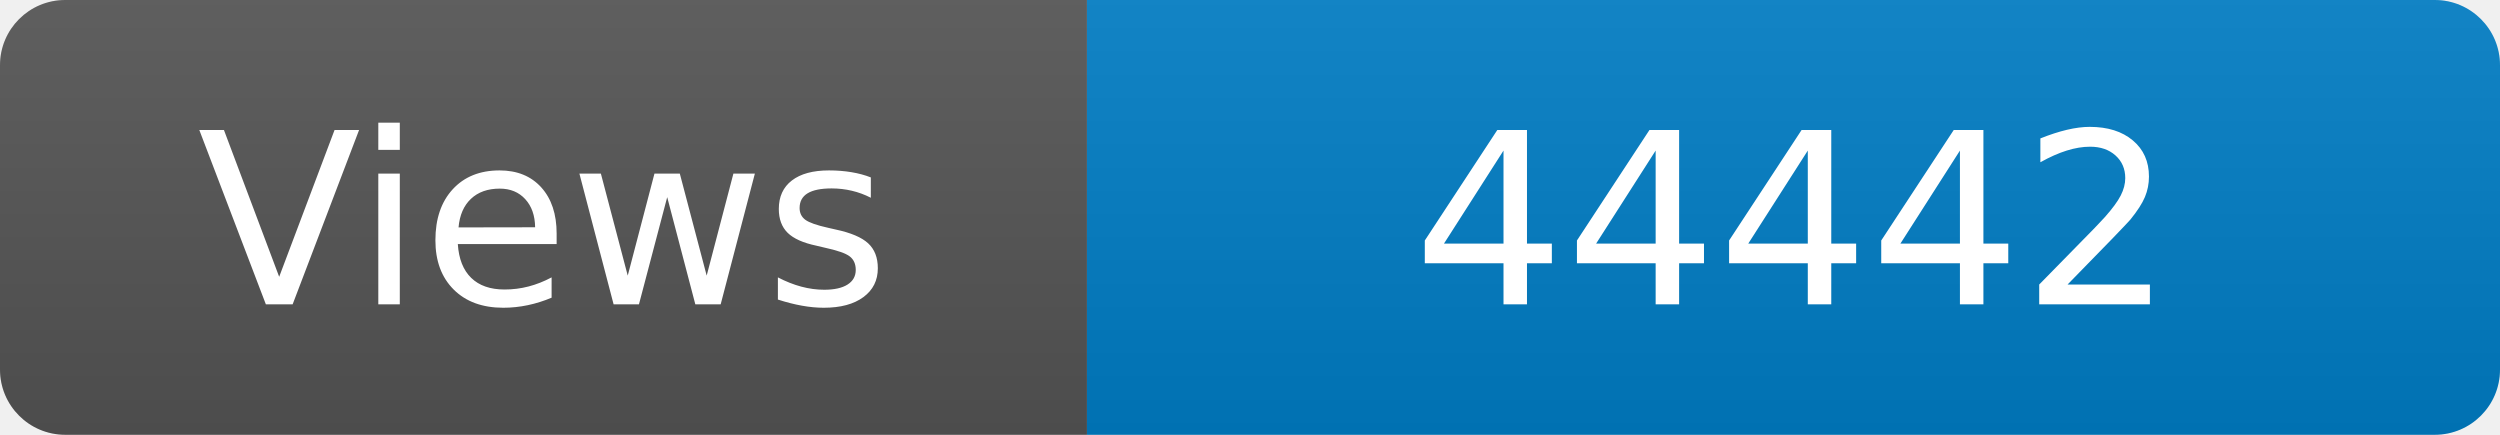
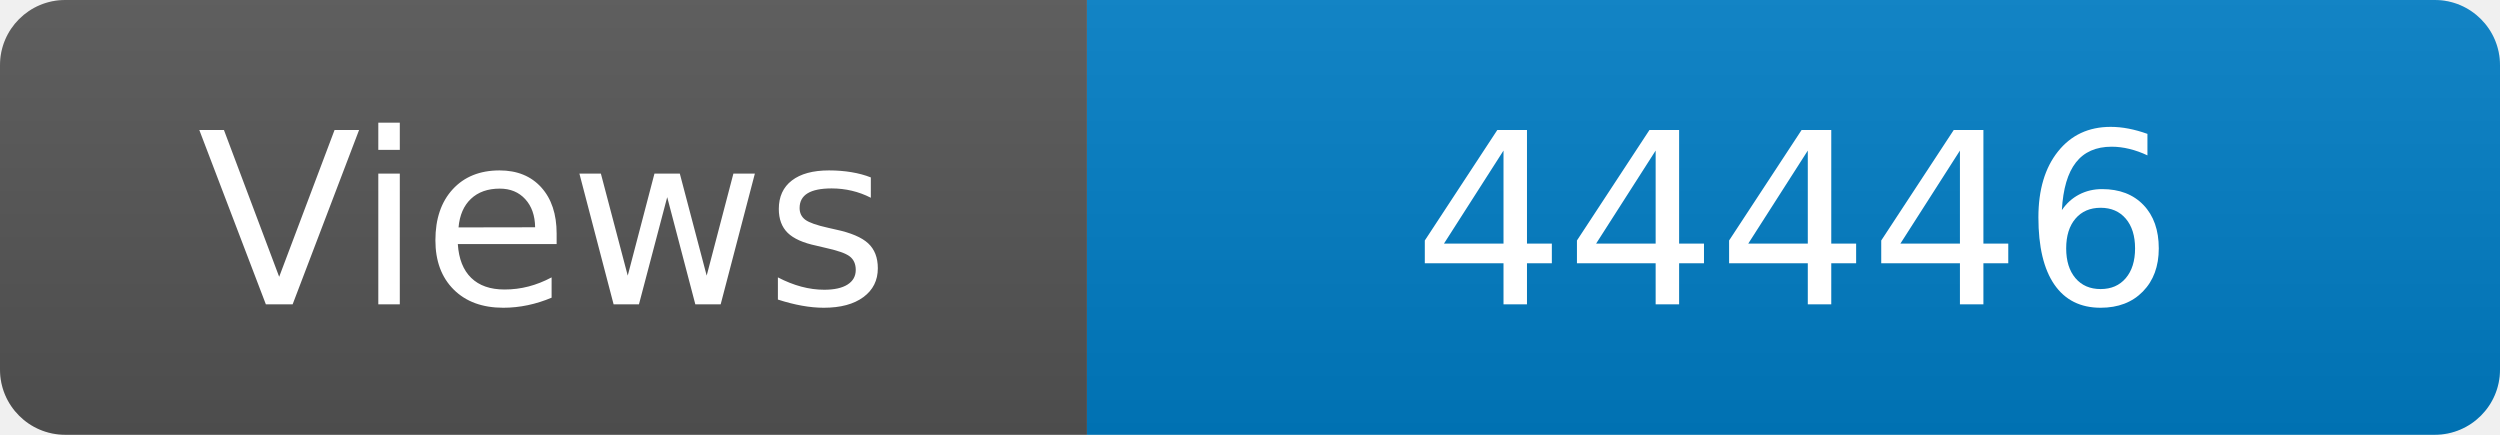
<svg xmlns="http://www.w3.org/2000/svg" width="115" height="20" role="img" aria-label="Maintained?: yes">
  <linearGradient id="s" x2="0" y2="100%">
    <stop offset="0" stop-color="#bbb" stop-opacity=".1" />
    <stop offset="1" stop-opacity=".1" />
  </linearGradient>
  <clipPath id="r">
    <rect width="115" height="20" rx="3" fill="#fff" />
  </clipPath>
  <g clip-path="url(#r)">
    <rect width="50" height="20" fill="#555" />
    <rect x="50" width="160" height="20" fill="#007ec6" />
    <rect width="115" height="20" fill="url(#s)" />
  </g>
  <g fill="#fff" text-anchor="middle" font-family="Verdana,Geneva,DejaVu Sans,sans-serif" font-size="110">
    <text x="250" y="140" transform="scale(.1)" fill="#fff">Views</text>
-     <text x="825" y="140" transform="scale(.1)" fill="#fff">44442</text>
+     <text x="825" y="140" transform="scale(.1)" fill="#fff">44446</text>
  </g>
</svg>
